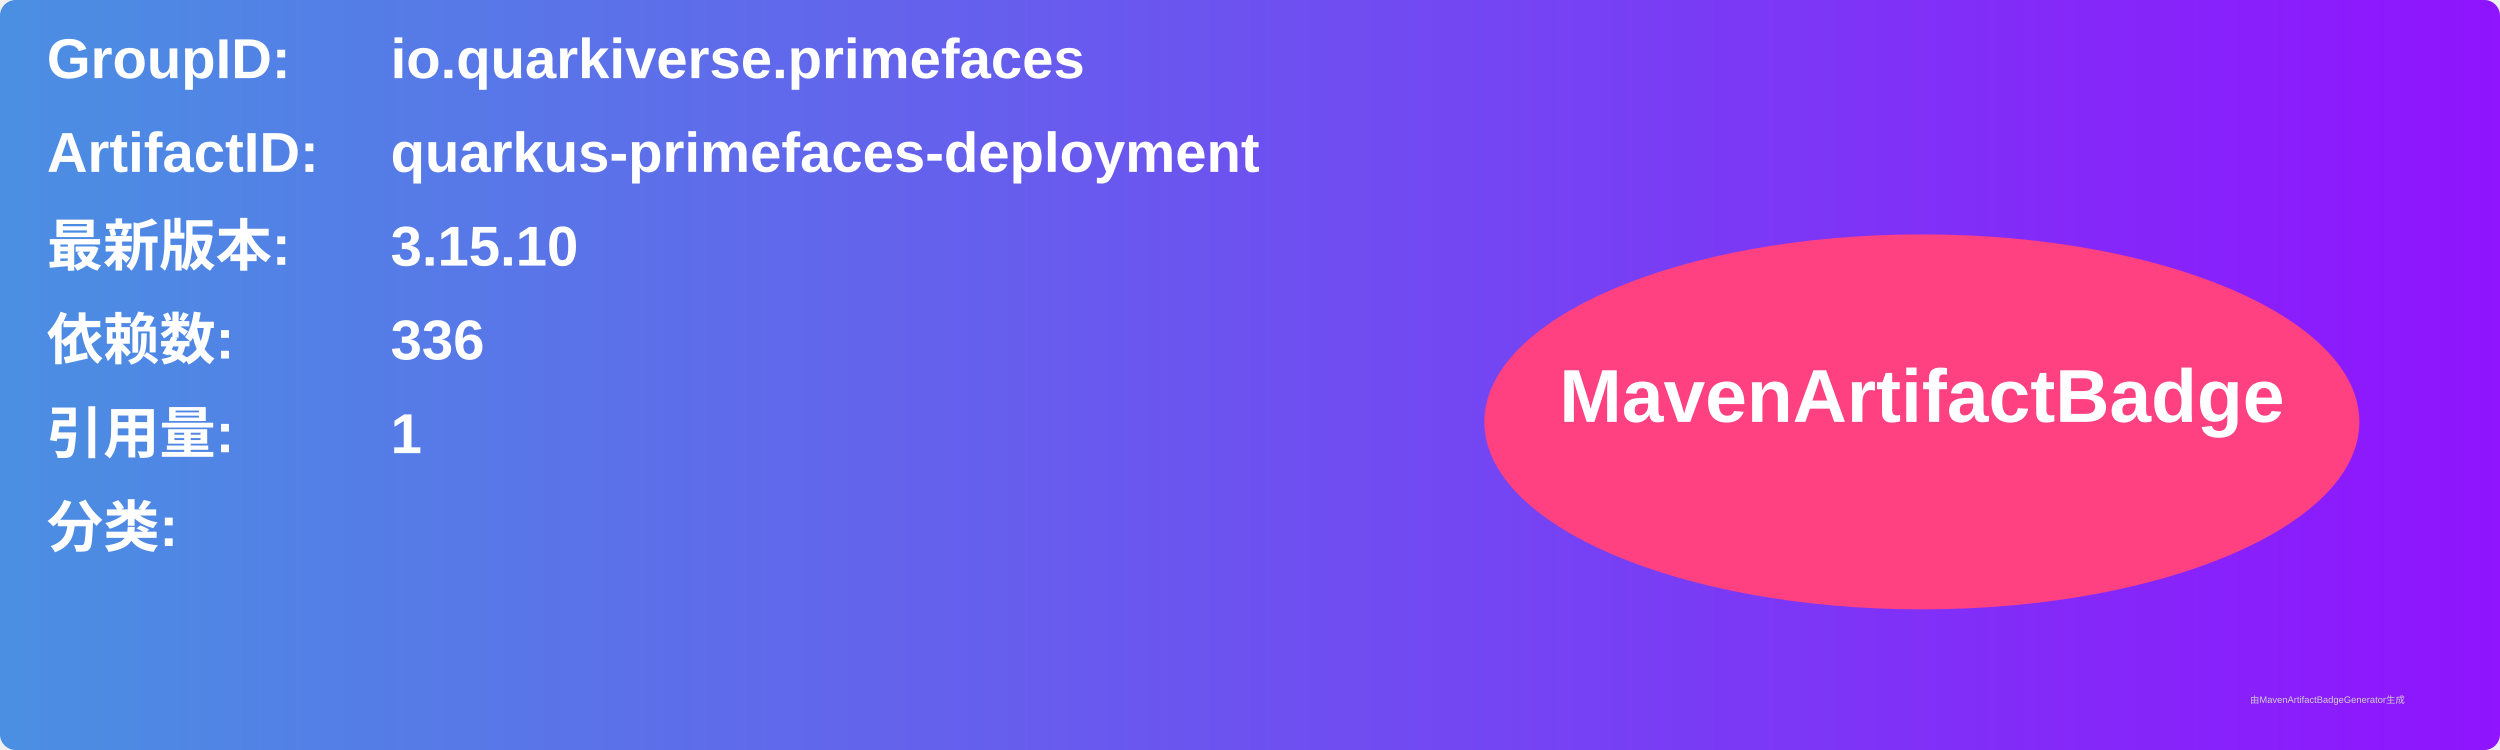
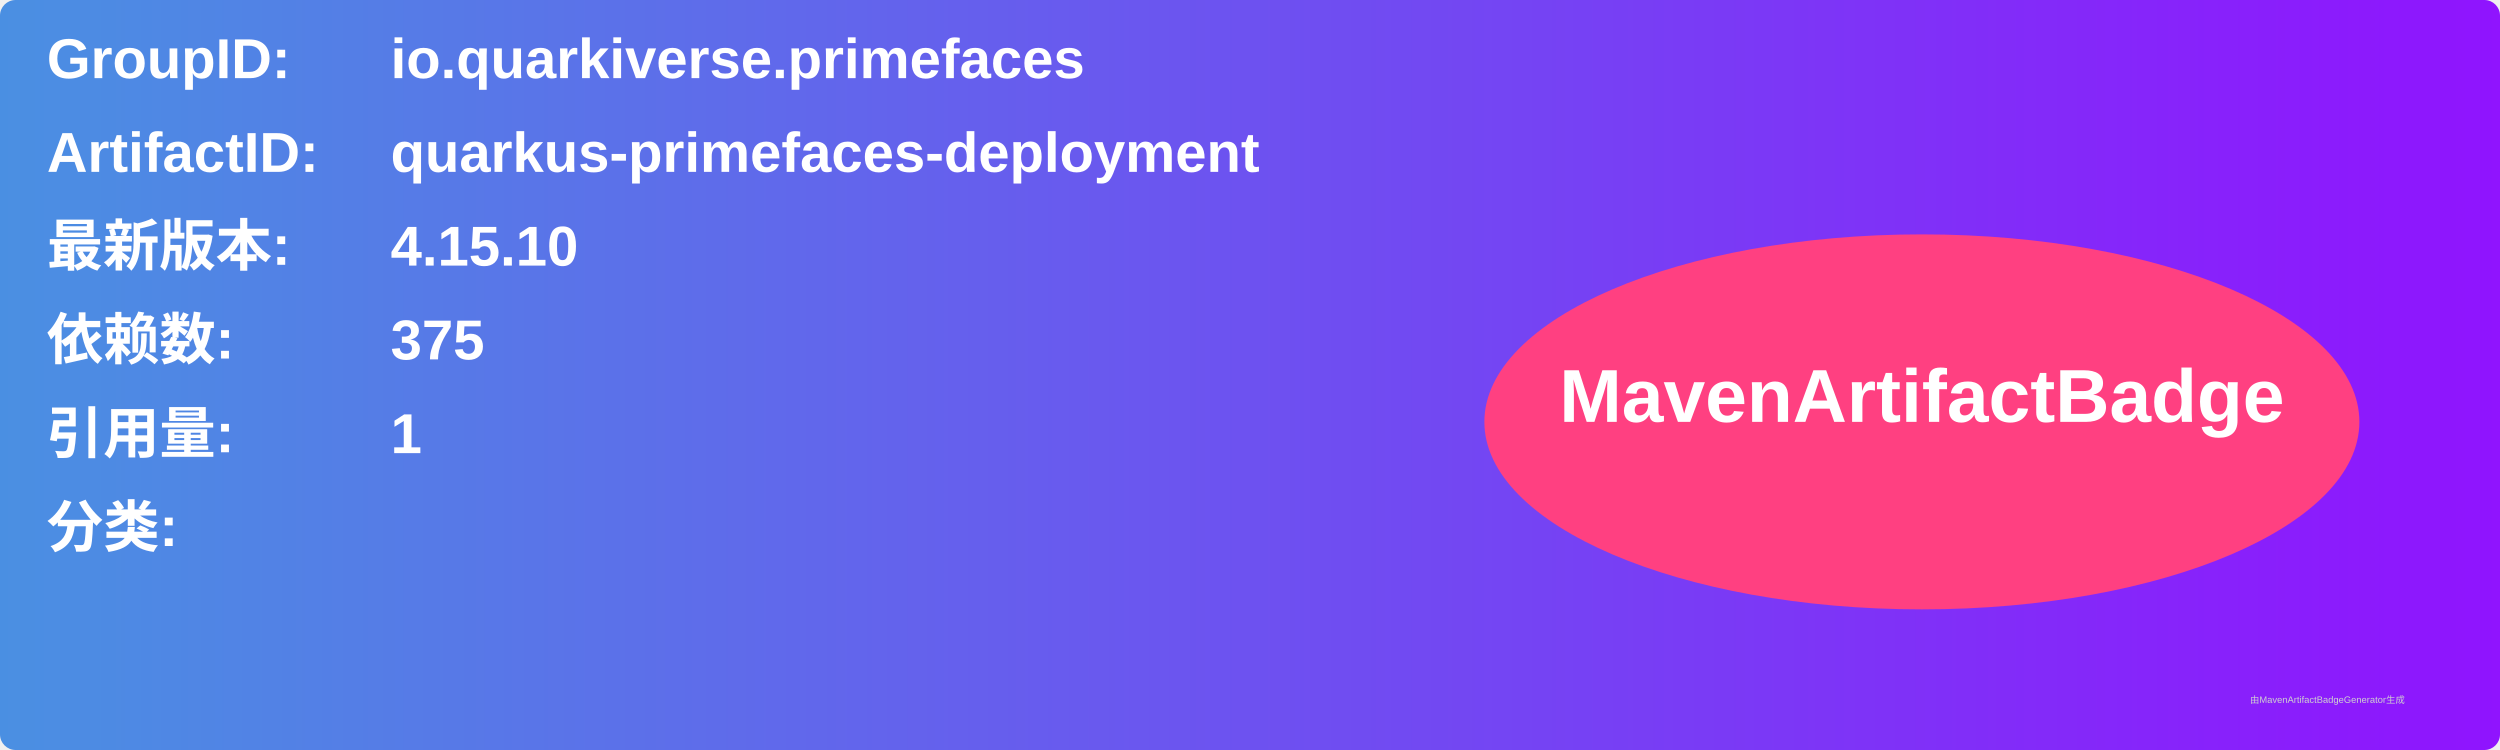
<svg xmlns="http://www.w3.org/2000/svg" width="800" height="240" viewBox="0 0 800 240">
  <linearGradient id="grad" x1="0%" y1="0%" x2="100%" y2="0%">
    <stop offset="0%" stop-color="#4a90e2" />
    <stop offset="100%" stop-color="#9013fe" />
  </linearGradient>
  <rect width="100%" height="100%" rx="5" ry="5" fill="url(#grad)" />
  <g transform="translate(15, 15)">
    <text x="0" y="10" font-family="Arial" font-size="18" fill="white" font-weight="bold" width="260">GroupID:</text>
    <text x="110" y="10" font-family="Arial" font-size="18" fill="white" font-weight="bold" width="460">io.quarkiverse.primefaces</text>
    <text x="0" y="40" font-family="Arial" font-size="18" fill="white" font-weight="bold" width="260">ArtifactID:</text>
    <text x="110" y="40" font-family="Arial" font-size="18" fill="white" font-weight="bold" width="460">quarkus-primefaces-deployment</text>
    <text x="0" y="70" font-family="Arial" font-size="18" fill="white" font-weight="bold">最新版本:</text>
    <text x="110" y="70" font-family="Arial" font-size="18" fill="white" font-weight="bold">
-       <tspan font-weight="bold">3.15.10</tspan>
+       <tspan font-weight="bold">4.15.10</tspan>
    </text>
    <text x="0" y="100" font-family="Arial" font-size="18" fill="white" font-weight="bold">依赖数: </text>
    <text x="110" y="100" font-family="Arial" font-size="18" fill="white">
-       <tspan font-weight="bold">336</tspan>
+       <tspan font-weight="bold">375</tspan>
    </text>
    <text x="0" y="130" font-family="Arial" font-size="18" fill="white" font-weight="bold">引用量: </text>
    <text x="110" y="130" font-family="Arial" font-size="18" fill="white">
      <tspan font-weight="bold">1</tspan>
    </text>
    <text x="0" y="160" font-family="Arial" font-size="18" fill="white" font-weight="bold">分类:</text>
    <text x="10" y="190" font-family="Arial" font-size="10" fill="white">
      <tspan font-weight="bold" />
    </text>
    <ellipse cx="600" cy="120" rx="140" ry="60" fill="#ff4081" />
    <text x="600" y="120" text-anchor="middle" font-family="Arial" font-size="24" fill="white" font-weight="bold">MavenArtifactBadge</text>
  </g>
  <text x="720" y="225" font-family="Arial" font-size="3" fill="#d0d0d0">由MavenArtifactBadgeGenerator生成</text>
</svg>
